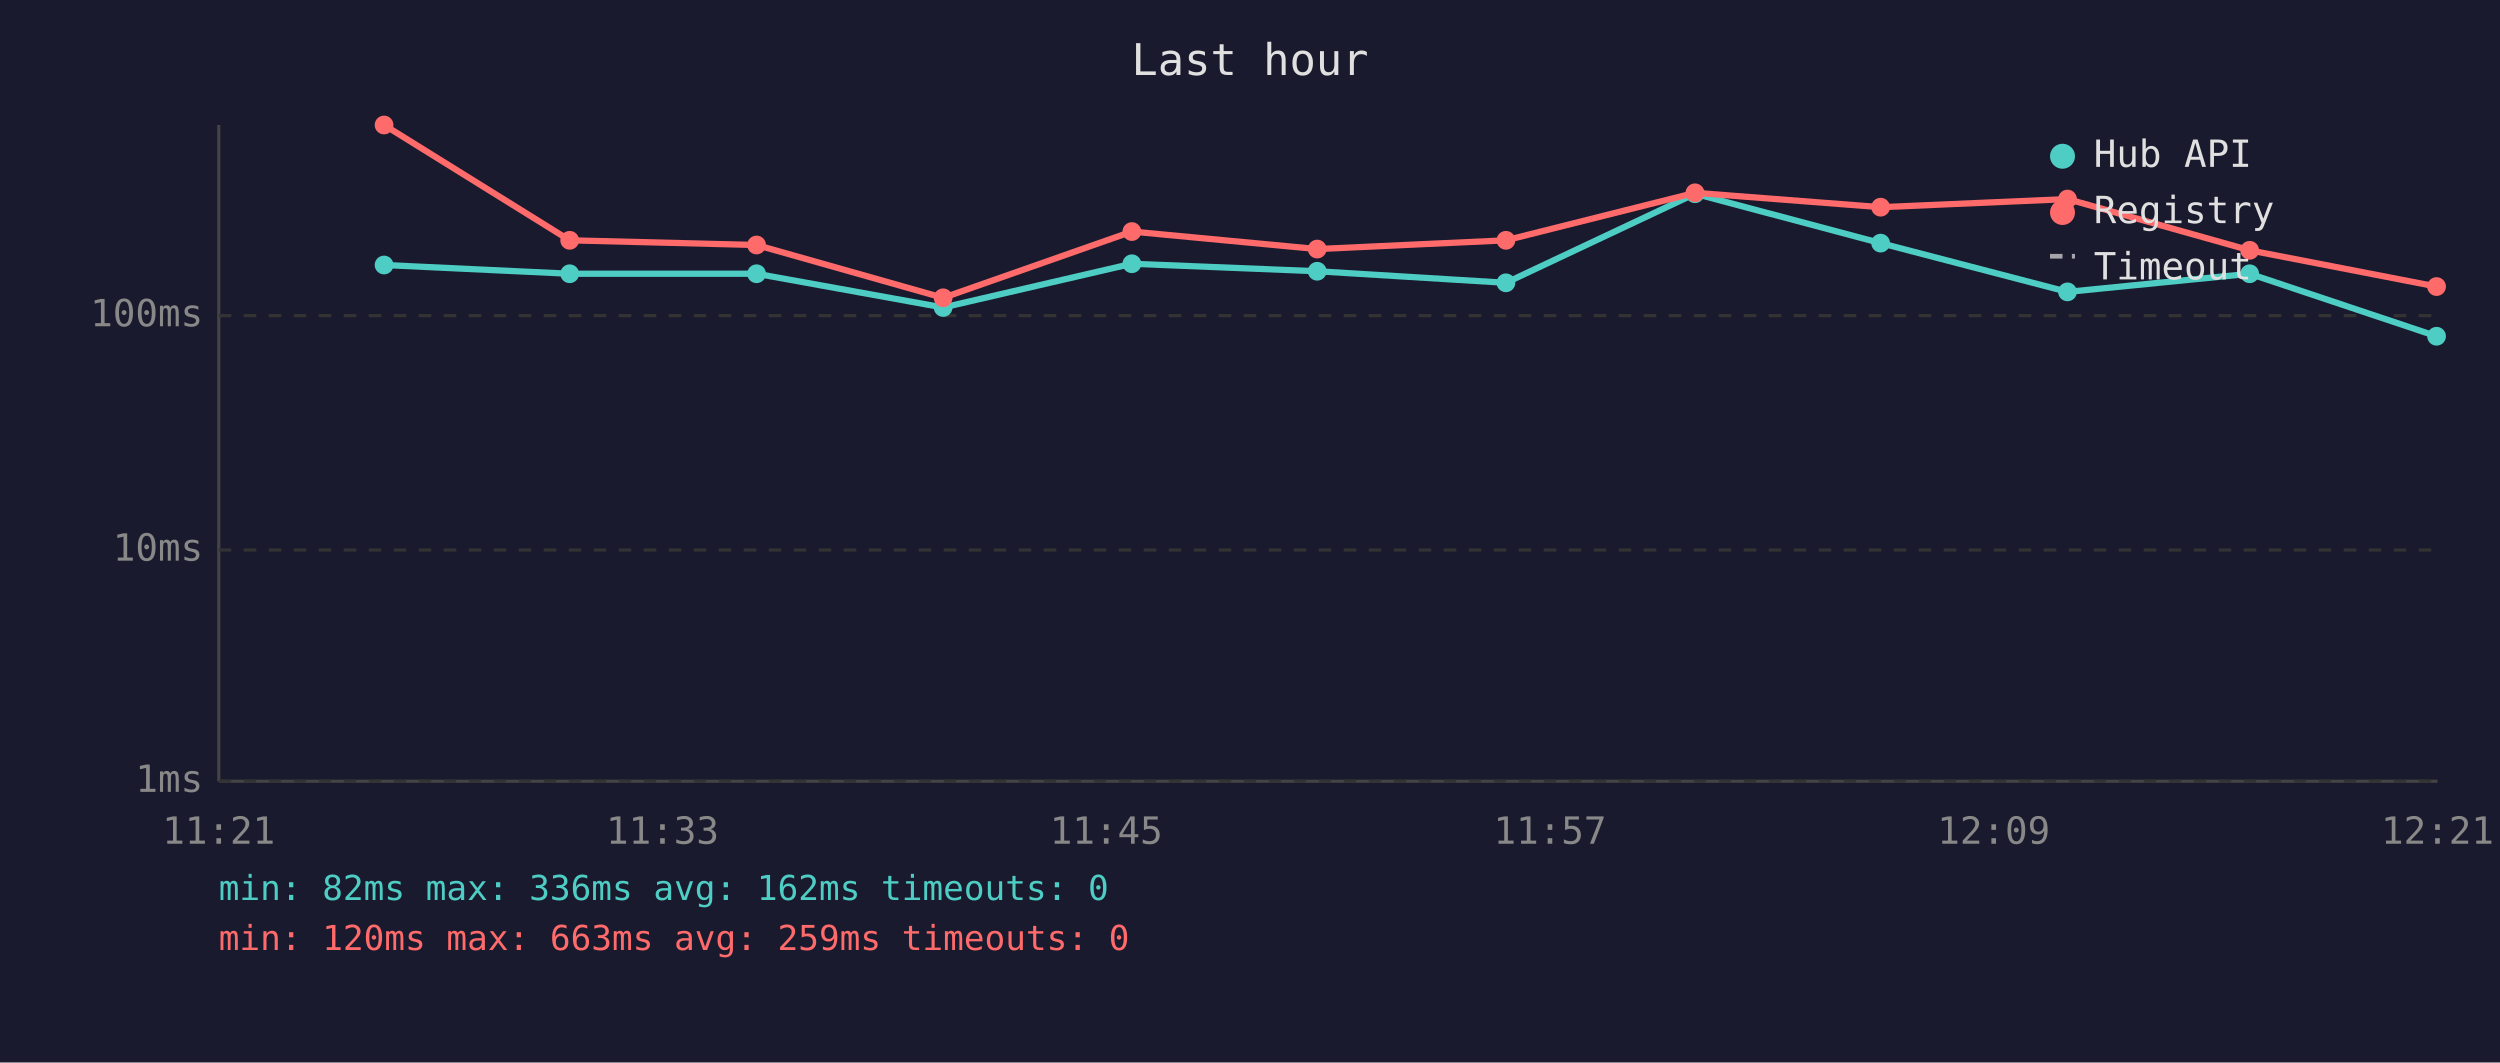
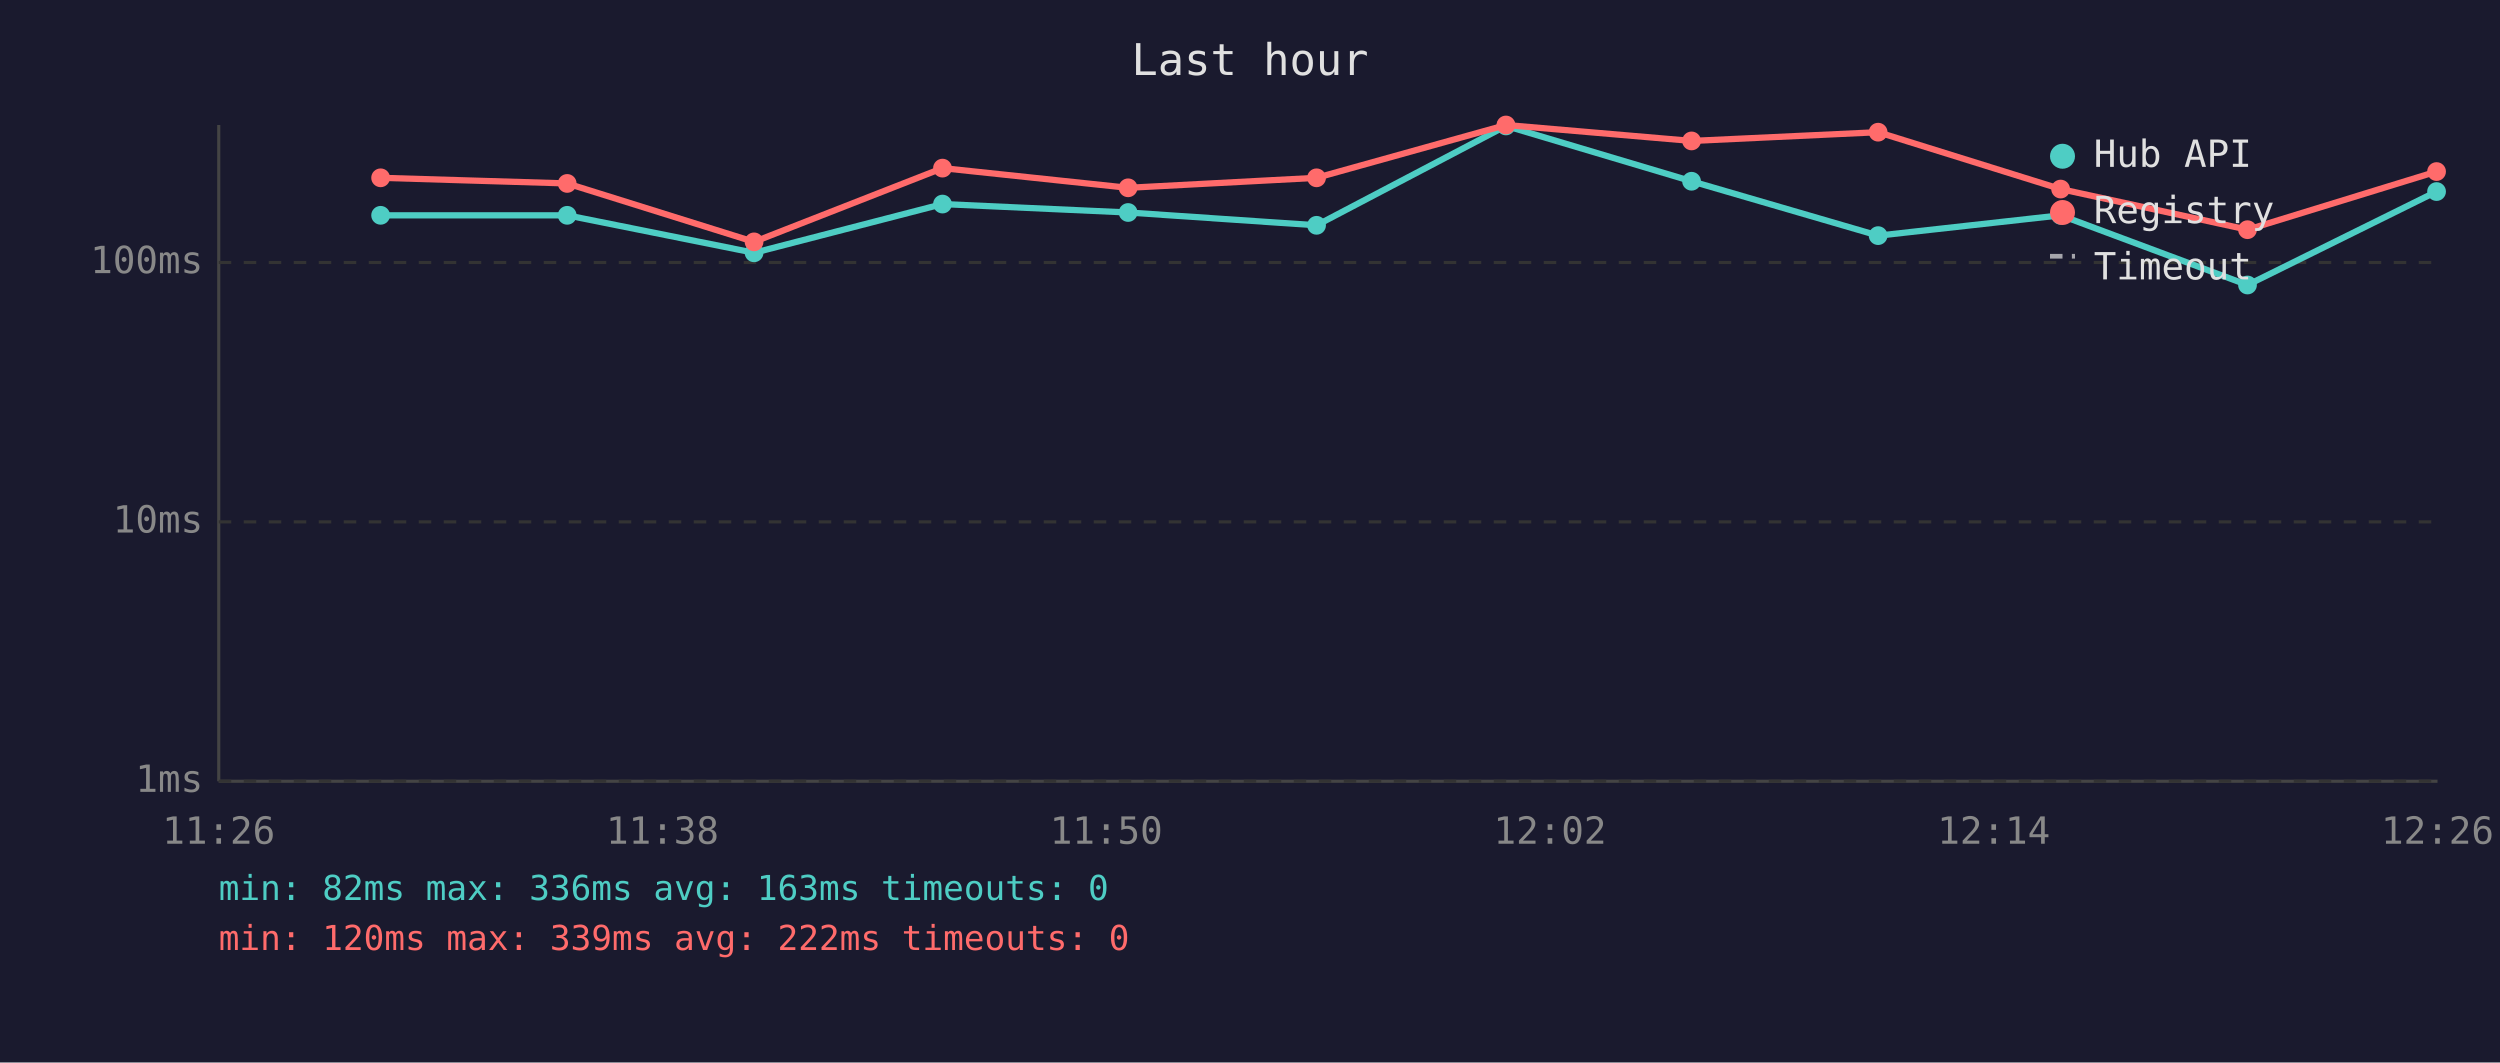
<svg xmlns="http://www.w3.org/2000/svg" viewBox="0 0 800 340" font-family="monospace" font-size="12">
  <rect width="800" height="340" fill="#1a1a2e" />
  <text x="400" y="24" fill="#e0e0e0" font-size="14" text-anchor="middle">Last hour</text>
  <line x1="70" y1="40" x2="70" y2="250" stroke="#444" stroke-width="1" />
  <line x1="70" y1="250" x2="780" y2="250" stroke="#444" stroke-width="1" />
  <line x1="70" y1="250" x2="780" y2="250" stroke="#333" stroke-width="1" stroke-dasharray="4" />
  <text x="65" y="250" fill="#888" text-anchor="end" dominant-baseline="middle">1ms</text>
-   <line x1="70" y1="176" x2="780" y2="176" stroke="#333" stroke-width="1" stroke-dasharray="4" />
-   <text x="65" y="176" fill="#888" text-anchor="end" dominant-baseline="middle">10ms</text>
-   <line x1="70" y1="101" x2="780" y2="101" stroke="#333" stroke-width="1" stroke-dasharray="4" />
-   <text x="65" y="101" fill="#888" text-anchor="end" dominant-baseline="middle">100ms</text>
-   <text x="70" y="270" fill="#888" text-anchor="middle">11:21</text>
-   <text x="212" y="270" fill="#888" text-anchor="middle">11:33</text>
-   <text x="354" y="270" fill="#888" text-anchor="middle">11:45</text>
-   <text x="496" y="270" fill="#888" text-anchor="middle">11:57</text>
-   <text x="638" y="270" fill="#888" text-anchor="middle">12:09</text>
-   <text x="780" y="270" fill="#888" text-anchor="middle">12:21</text>
-   <polyline points="122.9,84.8 182.3,87.6 242.1,87.6 301.8,98.4 362.2,84.4 421.5,86.8 481.9,90.5 542.4,62.0 601.8,77.8 661.6,93.4 719.9,87.6 779.7,107.6" fill="none" stroke="#4ecdc4" stroke-width="2" opacity="1" />
-   <circle cx="122.9" cy="84.8" r="3" fill="#4ecdc4" />
-   <circle cx="182.3" cy="87.6" r="3" fill="#4ecdc4" />
-   <circle cx="242.1" cy="87.6" r="3" fill="#4ecdc4" />
-   <circle cx="301.8" cy="98.4" r="3" fill="#4ecdc4" />
-   <circle cx="362.2" cy="84.4" r="3" fill="#4ecdc4" />
-   <circle cx="421.5" cy="86.8" r="3" fill="#4ecdc4" />
-   <circle cx="481.9" cy="90.5" r="3" fill="#4ecdc4" />
-   <circle cx="542.4" cy="62.0" r="3" fill="#4ecdc4" />
-   <circle cx="601.8" cy="77.8" r="3" fill="#4ecdc4" />
-   <circle cx="661.6" cy="93.4" r="3" fill="#4ecdc4" />
-   <circle cx="719.9" cy="87.6" r="3" fill="#4ecdc4" />
-   <circle cx="779.7" cy="107.6" r="3" fill="#4ecdc4" />
-   <polyline points="122.9,40.0 182.3,76.9 242.1,78.4 301.8,95.3 362.2,74.1 421.5,79.7 481.9,76.9 542.4,61.7 601.8,66.3 661.6,63.7 719.9,80.1 779.7,91.7" fill="none" stroke="#ff6b6b" stroke-width="2" opacity="1" />
-   <circle cx="122.9" cy="40.0" r="3" fill="#ff6b6b" />
-   <circle cx="182.3" cy="76.9" r="3" fill="#ff6b6b" />
-   <circle cx="242.1" cy="78.4" r="3" fill="#ff6b6b" />
-   <circle cx="301.8" cy="95.3" r="3" fill="#ff6b6b" />
-   <circle cx="362.2" cy="74.1" r="3" fill="#ff6b6b" />
-   <circle cx="421.5" cy="79.7" r="3" fill="#ff6b6b" />
-   <circle cx="481.9" cy="76.9" r="3" fill="#ff6b6b" />
-   <circle cx="542.4" cy="61.7" r="3" fill="#ff6b6b" />
-   <circle cx="601.8" cy="66.3" r="3" fill="#ff6b6b" />
-   <circle cx="661.6" cy="63.7" r="3" fill="#ff6b6b" />
-   <circle cx="719.9" cy="80.1" r="3" fill="#ff6b6b" />
-   <circle cx="779.7" cy="91.7" r="3" fill="#ff6b6b" />
+   <line x1="70" y1="167" x2="780" y2="167" stroke="#333" stroke-width="1" stroke-dasharray="4" />
+   <text x="65" y="167" fill="#888" text-anchor="end" dominant-baseline="middle">10ms</text>
+   <line x1="70" y1="84" x2="780" y2="84" stroke="#333" stroke-width="1" stroke-dasharray="4" />
+   <text x="65" y="84" fill="#888" text-anchor="end" dominant-baseline="middle">100ms</text>
+   <text x="70" y="270" fill="#888" text-anchor="middle">11:26</text>
+   <text x="212" y="270" fill="#888" text-anchor="middle">11:38</text>
+   <text x="354" y="270" fill="#888" text-anchor="middle">11:50</text>
+   <text x="496" y="270" fill="#888" text-anchor="middle">12:02</text>
+   <text x="638" y="270" fill="#888" text-anchor="middle">12:14</text>
+   <text x="780" y="270" fill="#888" text-anchor="middle">12:26</text>
+   <polyline points="121.8,68.9 181.5,68.9 241.3,80.9 301.6,65.3 361.0,68.0 421.3,72.1 481.9,40.3 541.3,58.0 601.0,75.4 659.4,68.9 719.2,91.2 779.7,61.3" fill="none" stroke="#4ecdc4" stroke-width="2" opacity="1" />
+   <circle cx="121.8" cy="68.9" r="3" fill="#4ecdc4" />
+   <circle cx="181.5" cy="68.9" r="3" fill="#4ecdc4" />
+   <circle cx="241.3" cy="80.9" r="3" fill="#4ecdc4" />
+   <circle cx="301.6" cy="65.3" r="3" fill="#4ecdc4" />
+   <circle cx="361.0" cy="68.0" r="3" fill="#4ecdc4" />
+   <circle cx="421.3" cy="72.1" r="3" fill="#4ecdc4" />
+   <circle cx="481.9" cy="40.3" r="3" fill="#4ecdc4" />
+   <circle cx="541.3" cy="58.0" r="3" fill="#4ecdc4" />
+   <circle cx="601.0" cy="75.4" r="3" fill="#4ecdc4" />
+   <circle cx="659.4" cy="68.9" r="3" fill="#4ecdc4" />
+   <circle cx="719.2" cy="91.2" r="3" fill="#4ecdc4" />
+   <circle cx="779.7" cy="61.3" r="3" fill="#4ecdc4" />
+   <polyline points="121.8,56.9 181.5,58.7 241.3,77.4 301.6,53.8 361.0,60.1 421.3,56.9 481.9,40.0 541.3,45.1 601.0,42.3 659.4,60.5 719.2,73.5 779.7,54.9" fill="none" stroke="#ff6b6b" stroke-width="2" opacity="1" />
+   <circle cx="121.8" cy="56.9" r="3" fill="#ff6b6b" />
+   <circle cx="181.5" cy="58.7" r="3" fill="#ff6b6b" />
+   <circle cx="241.3" cy="77.4" r="3" fill="#ff6b6b" />
+   <circle cx="301.6" cy="53.8" r="3" fill="#ff6b6b" />
+   <circle cx="361.0" cy="60.1" r="3" fill="#ff6b6b" />
+   <circle cx="421.3" cy="56.9" r="3" fill="#ff6b6b" />
+   <circle cx="481.9" cy="40.0" r="3" fill="#ff6b6b" />
+   <circle cx="541.3" cy="45.1" r="3" fill="#ff6b6b" />
+   <circle cx="601.0" cy="42.3" r="3" fill="#ff6b6b" />
+   <circle cx="659.4" cy="60.5" r="3" fill="#ff6b6b" />
+   <circle cx="719.2" cy="73.5" r="3" fill="#ff6b6b" />
+   <circle cx="779.7" cy="54.9" r="3" fill="#ff6b6b" />
  <circle cx="660" cy="50" r="4" fill="#4ecdc4" />
  <text x="670" y="50" fill="#e0e0e0" dominant-baseline="middle">Hub API</text>
  <circle cx="660" cy="68" r="4" fill="#ff6b6b" />
  <text x="670" y="68" fill="#e0e0e0" dominant-baseline="middle">Registry</text>
  <line x1="656" y1="82" x2="664" y2="82" stroke="#e0e0e0" stroke-width="1.5" stroke-dasharray="4,3" opacity="0.7" />
  <text x="670" y="86" fill="#e0e0e0" dominant-baseline="middle">Timeout</text>
-   <text x="70" y="288" fill="#4ecdc4" font-size="11">min: 82ms  max: 336ms  avg: 162ms  timeouts: 0</text>
-   <text x="70" y="304" fill="#ff6b6b" font-size="11">min: 120ms  max: 663ms  avg: 259ms  timeouts: 0</text>
+   <text x="70" y="288" fill="#4ecdc4" font-size="11">min: 82ms  max: 336ms  avg: 163ms  timeouts: 0</text>
+   <text x="70" y="304" fill="#ff6b6b" font-size="11">min: 120ms  max: 339ms  avg: 222ms  timeouts: 0</text>
</svg>
